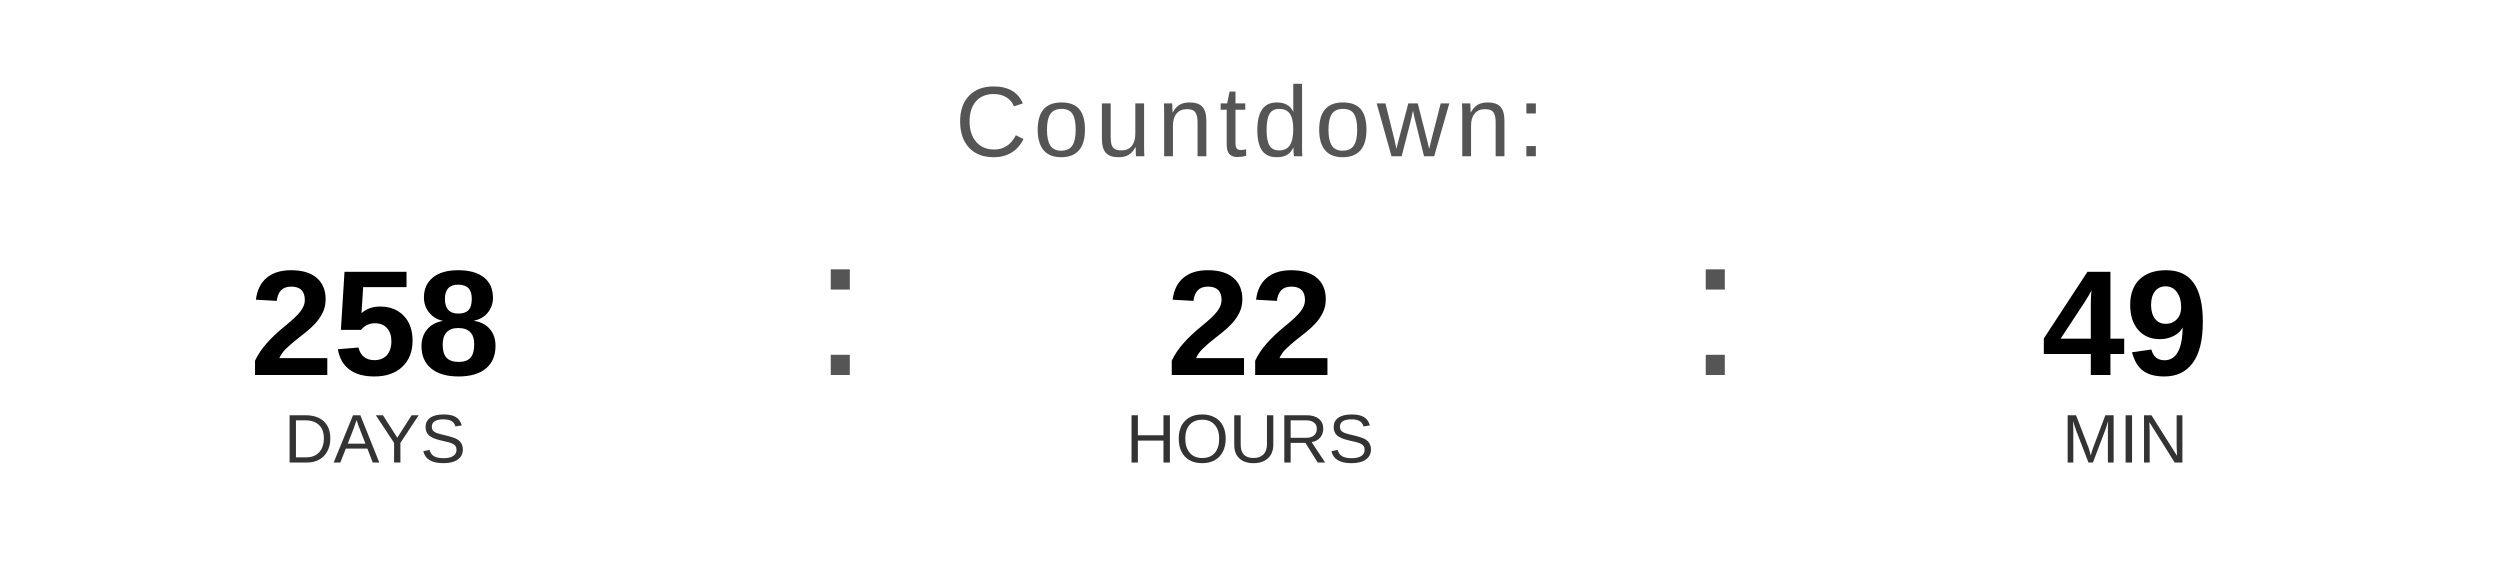
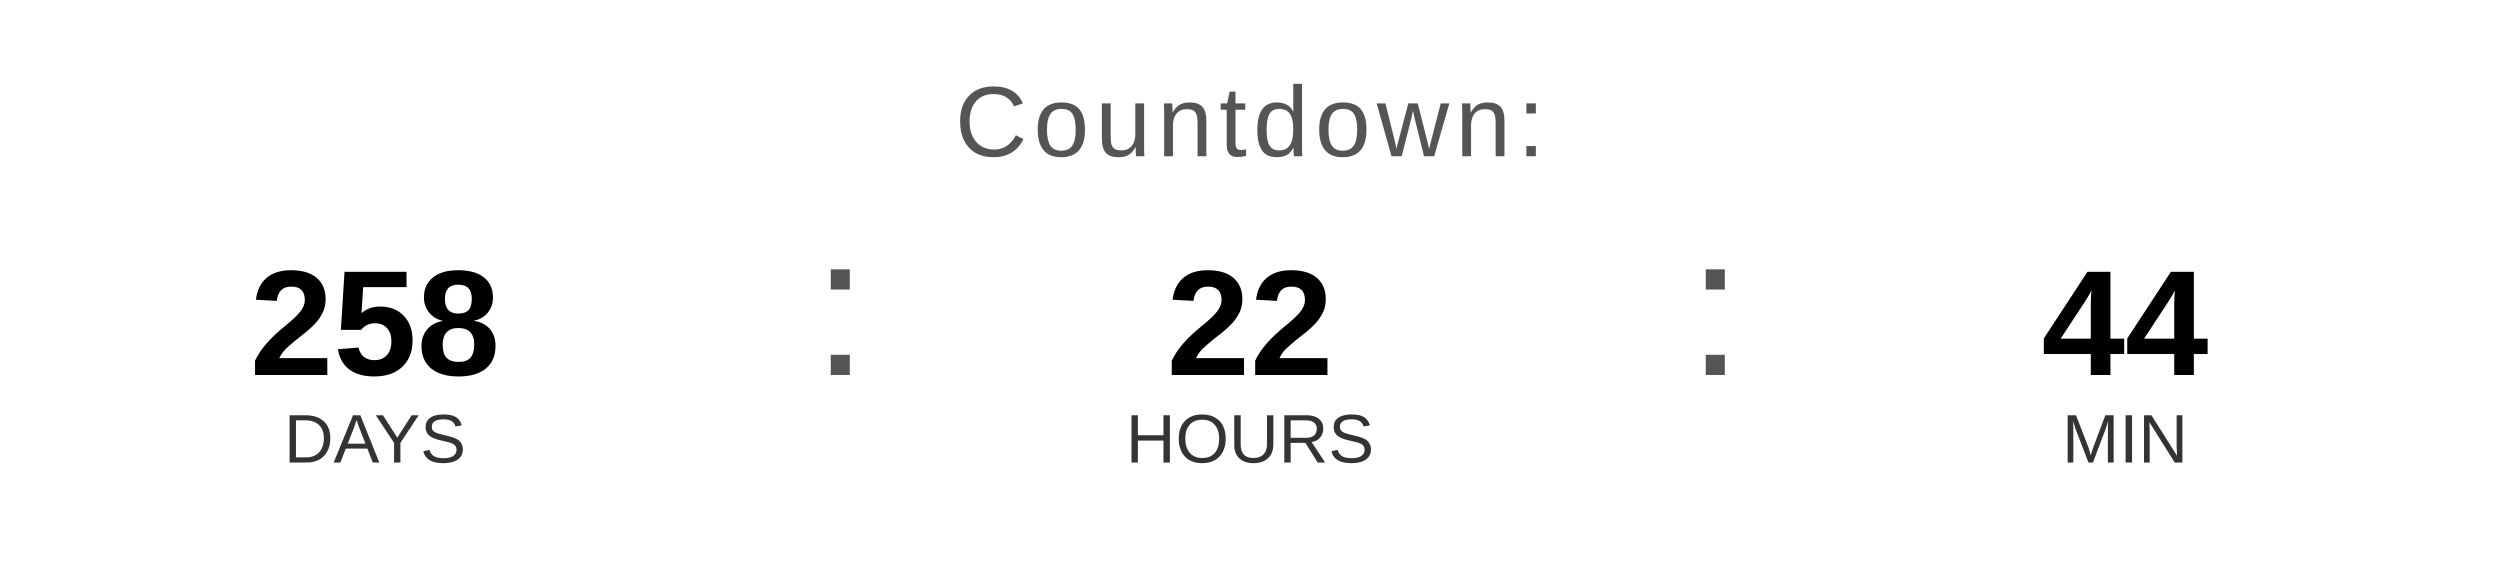
<svg xmlns="http://www.w3.org/2000/svg" width="400" height="90" viewBox="0 0 400 90">
  <text x="200" y="25" font-family="Arial, Helvetica, sans-serif" font-size="16" fill="#555555" text-anchor="middle" letter-spacing="1">
    Countdown:
  </text>
  <text x="60" y="60" font-family="Arial, Helvetica, sans-serif" font-size="24" font-weight="bold" fill="#000000" text-anchor="middle">258</text>
  <text x="60" y="74" font-family="Arial, Helvetica, sans-serif" font-size="11" fill="#333333" text-anchor="middle">DAYS</text>
  <text x="130" y="60" font-family="Arial, sans-serif" font-size="32" fill="#555555">:</text>
  <text x="200" y="60" font-family="Arial, Helvetica, sans-serif" font-size="24" font-weight="bold" fill="#000000" text-anchor="middle">22</text>
  <text x="200" y="74" font-family="Arial, Helvetica, sans-serif" font-size="11" fill="#333333" text-anchor="middle">HOURS</text>
  <text x="270" y="60" font-family="Arial, sans-serif" font-size="32" fill="#555555">:</text>
-   <text x="340" y="60" font-family="Arial, Helvetica, sans-serif" font-size="24" font-weight="bold" fill="#000000" text-anchor="middle">49</text>
+   <text x="340" y="60" font-family="Arial, Helvetica, sans-serif" font-size="24" font-weight="bold" fill="#000000" text-anchor="middle">44</text>
  <text x="340" y="74" font-family="Arial, Helvetica, sans-serif" font-size="11" fill="#333333" text-anchor="middle">MIN</text>
</svg>
